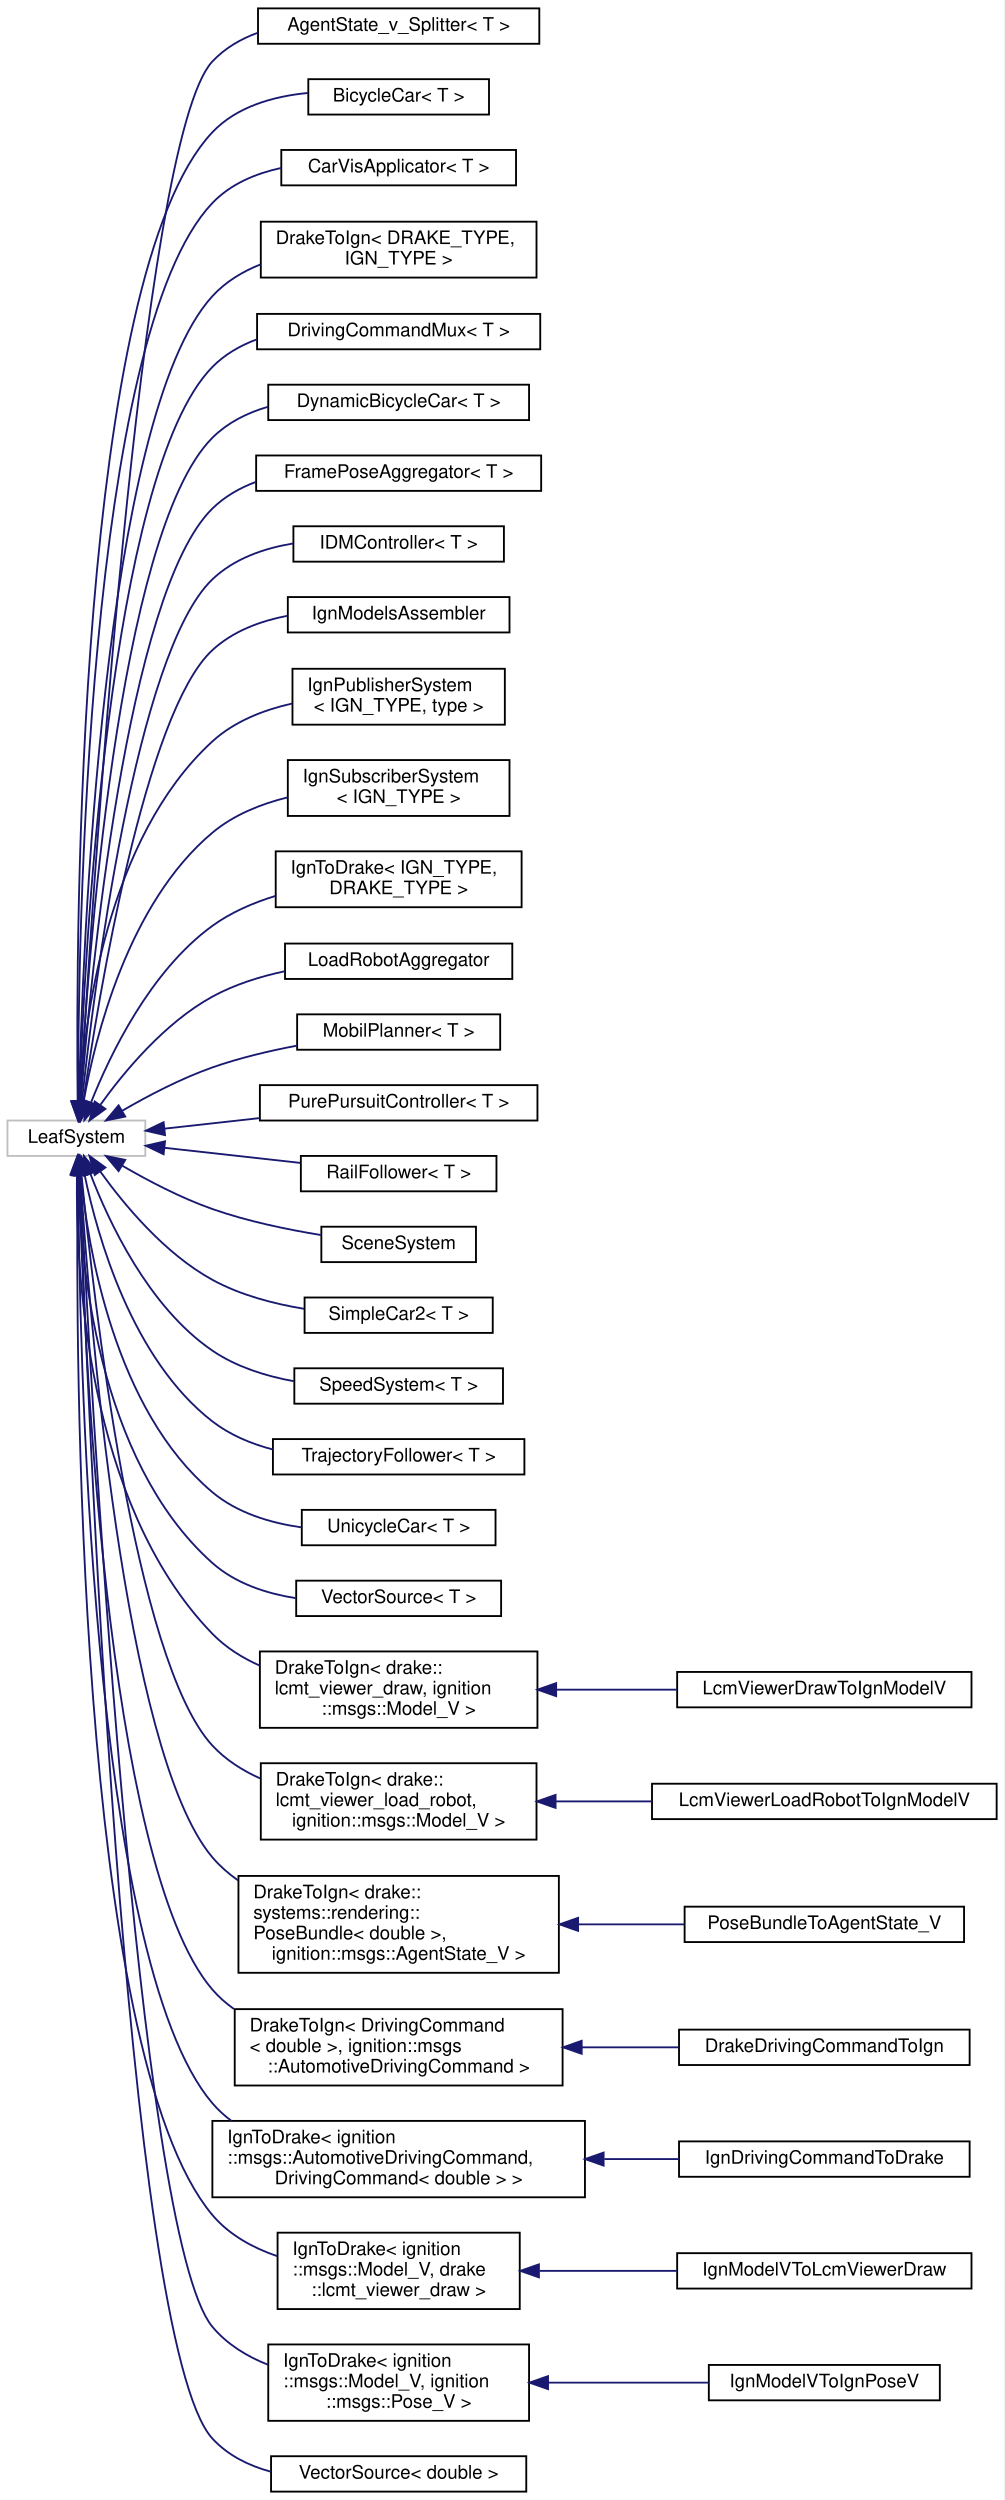
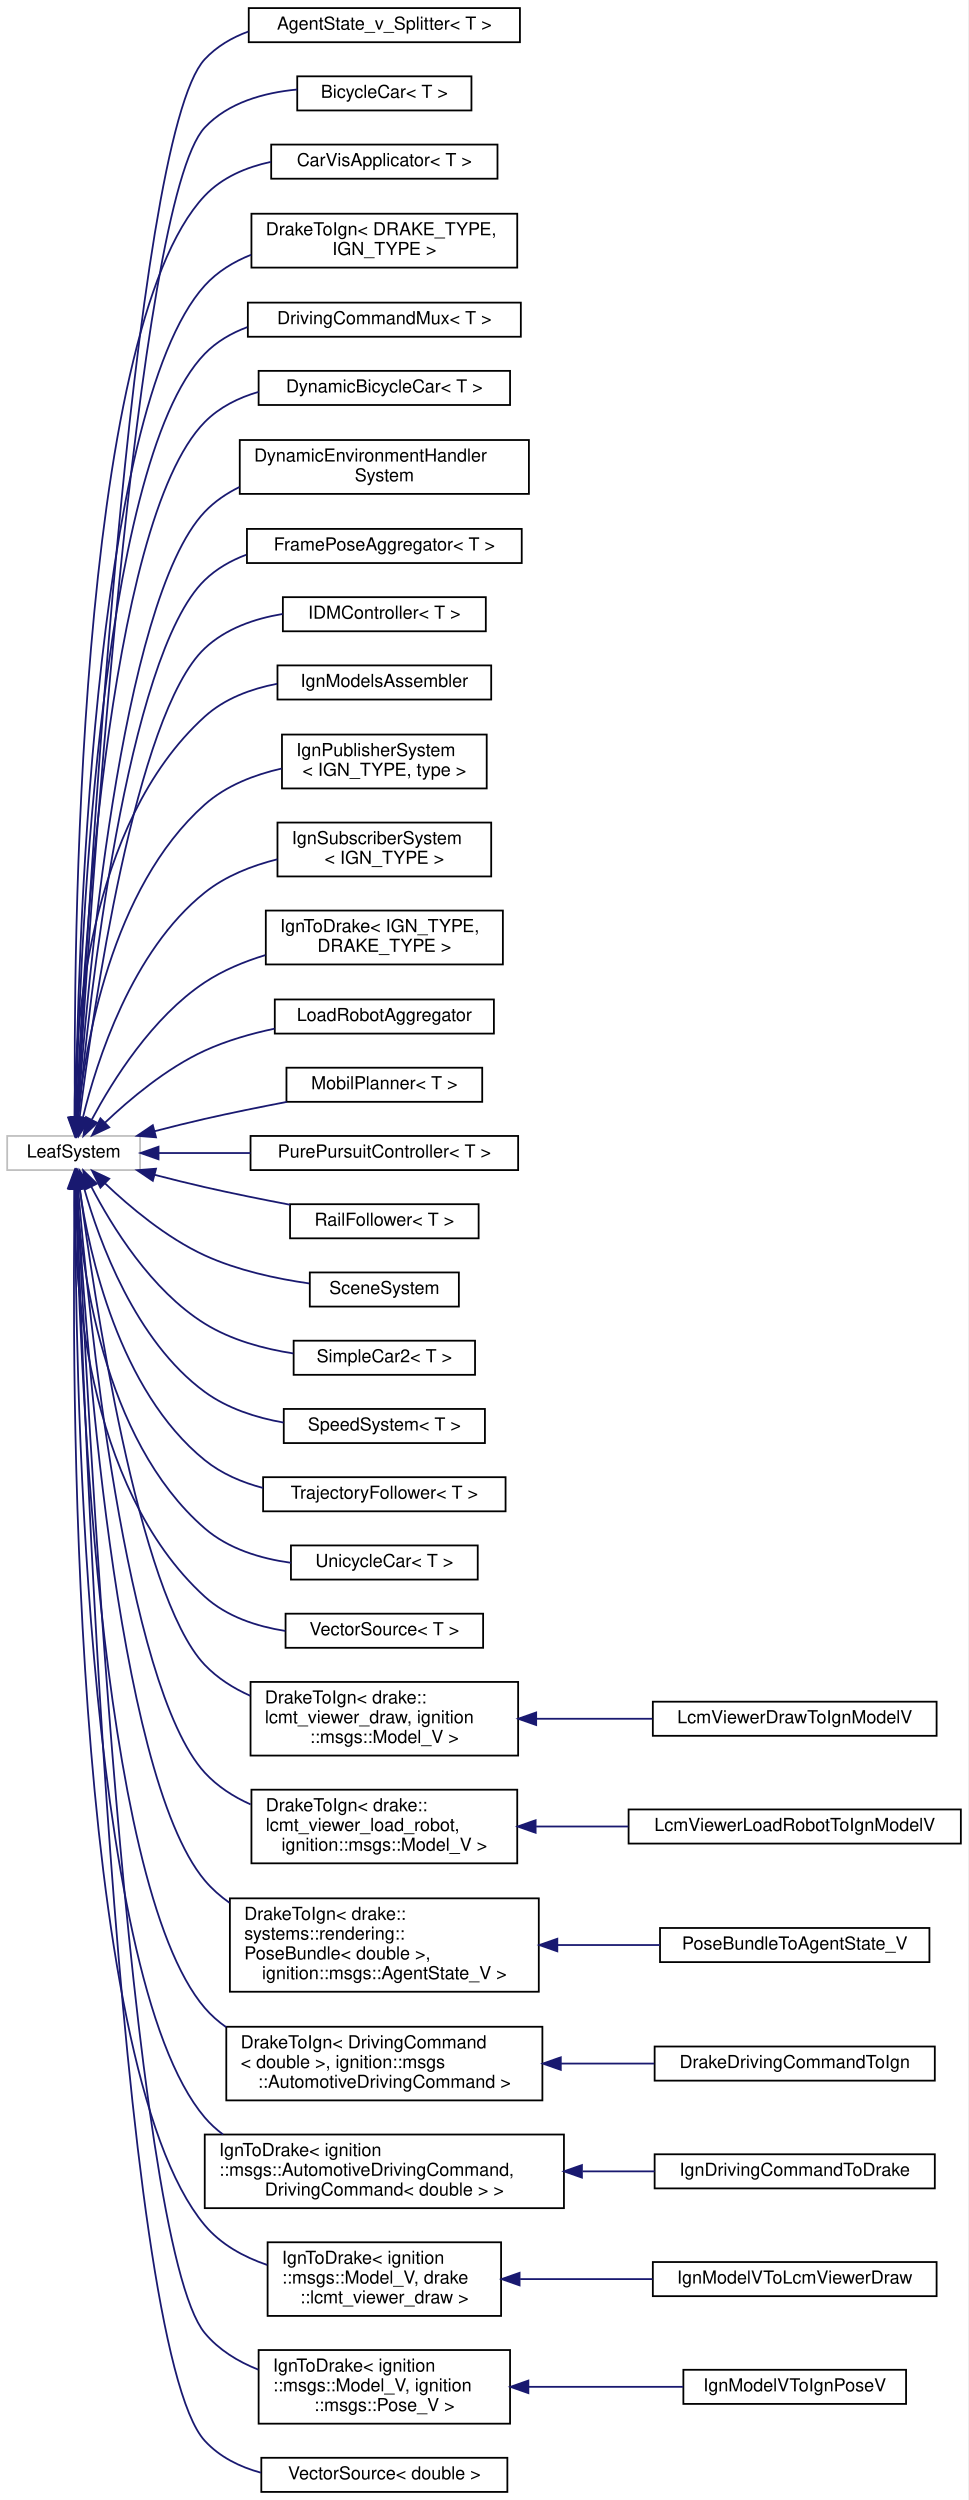
- <svg xmlns="http://www.w3.org/2000/svg" xmlns:xlink="http://www.w3.org/1999/xlink" width="539pt" height="1342pt" viewBox="0.00 0.00 539.00 1342.00">
-   <g id="graph0" class="graph" transform="scale(1 1) rotate(0) translate(4 1338)">
-     <polygon fill="white" stroke="transparent" points="-4,4 -4,-1338 535,-1338 535,4 -4,4" />
+ <svg xmlns="http://www.w3.org/2000/svg" xmlns:xlink="http://www.w3.org/1999/xlink" width="539pt" height="1392pt" viewBox="0.00 0.00 539.00 1392.00">
+   <g id="graph0" class="graph" transform="scale(1 1) rotate(0) translate(4 1388)">
+     <polygon fill="white" stroke="transparent" points="-4,4 -4,-1388 535,-1388 535,4 -4,4" />
    <g id="node1" class="node">
      <g id="a_node1">
        <a xlink:title=" ">
-           <polygon fill="white" stroke="#bfbfbf" points="0,-717.5 0,-736.5 74,-736.5 74,-717.5 0,-717.5" />
-           <text text-anchor="middle" x="37" y="-724.5" font-family="Helvetica,sans-Serif" font-size="10.00">LeafSystem</text>
+           <polygon fill="white" stroke="#bfbfbf" points="0,-736.5 0,-755.5 74,-755.5 74,-736.5 0,-736.5" />
+           <text text-anchor="middle" x="37" y="-743.5" font-family="Helvetica,sans-Serif" font-size="10.00">LeafSystem</text>
        </a>
      </g>
    </g>
    <g id="node2" class="node">
      <g id="a_node2">
        <a xlink:href="classdelphyne_1_1_agent_state__v___splitter.html" target="_top" xlink:title="A system that takes a AgentState_V and splits it into separate AgentState messages.">
-           <polygon fill="white" stroke="black" points="134.5,-1314.5 134.5,-1333.5 285.5,-1333.5 285.5,-1314.5 134.5,-1314.5" />
-           <text text-anchor="middle" x="210" y="-1321.5" font-family="Helvetica,sans-Serif" font-size="10.00">AgentState_v_Splitter&lt; T &gt;</text>
+           <polygon fill="white" stroke="black" points="134.5,-1364.5 134.5,-1383.5 285.5,-1383.5 285.5,-1364.5 134.5,-1364.5" />
+           <text text-anchor="middle" x="210" y="-1371.5" font-family="Helvetica,sans-Serif" font-size="10.00">AgentState_v_Splitter&lt; T &gt;</text>
        </a>
      </g>
    </g>
    <g id="edge1" class="edge">
-       <path fill="none" stroke="midnightblue" d="M39.1,-746.85C44.66,-843.64 70.9,-1263.24 110,-1305 116.7,-1312.15 125.2,-1317.09 134.41,-1320.43" />
-       <polygon fill="midnightblue" stroke="midnightblue" points="42.59,-746.48 38.53,-736.69 35.6,-746.87 42.59,-746.48" />
+       <path fill="none" stroke="midnightblue" d="M38.98,-765.96C44.06,-866.09 68.84,-1310.77 110,-1355 116.68,-1362.17 125.17,-1367.12 134.36,-1370.47" />
+       <polygon fill="midnightblue" stroke="midnightblue" points="42.46,-765.54 38.47,-755.73 35.47,-765.89 42.46,-765.54" />
    </g>
    <g id="node3" class="node">
      <g id="a_node3">
        <a xlink:href="classdelphyne_1_1_bicycle_car.html" target="_top" xlink:title="BicycleCar implements a nonlinear rigid body bicycle model from Althoff &amp; Dolan (2014) [1].">
-           <polygon fill="white" stroke="black" points="161.5,-1276.5 161.5,-1295.5 258.5,-1295.5 258.5,-1276.5 161.5,-1276.5" />
-           <text text-anchor="middle" x="210" y="-1283.5" font-family="Helvetica,sans-Serif" font-size="10.00">BicycleCar&lt; T &gt;</text>
+           <polygon fill="white" stroke="black" points="161.5,-1326.5 161.5,-1345.5 258.5,-1345.5 258.5,-1326.5 161.5,-1326.5" />
+           <text text-anchor="middle" x="210" y="-1333.5" font-family="Helvetica,sans-Serif" font-size="10.00">BicycleCar&lt; T &gt;</text>
        </a>
      </g>
    </g>
    <g id="edge2" class="edge">
-       <path fill="none" stroke="midnightblue" d="M37.68,-746.95C36.69,-835.28 37.36,-1190.1 110,-1267 123.04,-1280.8 142.81,-1286.32 161.26,-1288.09" />
-       <polygon fill="midnightblue" stroke="midnightblue" points="41.18,-746.97 37.81,-736.92 34.18,-746.87 41.18,-746.97" />
+       <path fill="none" stroke="midnightblue" d="M39.12,-765.61C44.76,-861.23 71.33,-1275.77 110,-1317 123.05,-1330.91 142.93,-1336.42 161.47,-1338.16" />
+       <polygon fill="midnightblue" stroke="midnightblue" points="42.61,-765.35 38.54,-755.57 35.62,-765.76 42.61,-765.35" />
    </g>
    <g id="node4" class="node">
      <g id="a_node4">
        <a xlink:href="classdelphyne_1_1_car_vis_applicator.html" target="_top" xlink:title="CarVisApplicator takes as input a PoseVector containing vehicle poses.">
-           <polygon fill="white" stroke="black" points="147,-1238.5 147,-1257.5 273,-1257.5 273,-1238.5 147,-1238.5" />
-           <text text-anchor="middle" x="210" y="-1245.5" font-family="Helvetica,sans-Serif" font-size="10.00">CarVisApplicator&lt; T &gt;</text>
+           <polygon fill="white" stroke="black" points="147,-1288.5 147,-1307.5 273,-1307.5 273,-1288.5 147,-1288.5" />
+           <text text-anchor="middle" x="210" y="-1295.5" font-family="Helvetica,sans-Serif" font-size="10.00">CarVisApplicator&lt; T &gt;</text>
        </a>
      </g>
    </g>
    <g id="edge3" class="edge">
-       <path fill="none" stroke="midnightblue" d="M37.9,-746.86C37.92,-831.14 42.38,-1158.11 110,-1229 119.72,-1239.19 133.12,-1244.86 146.92,-1247.83" />
-       <polygon fill="midnightblue" stroke="midnightblue" points="41.4,-746.64 37.92,-736.63 34.4,-746.62 41.4,-746.64" />
+       <path fill="none" stroke="midnightblue" d="M37.72,-765.96C36.91,-853.6 38.3,-1203.21 110,-1279 119.68,-1289.23 133.06,-1294.91 146.86,-1297.88" />
+       <polygon fill="midnightblue" stroke="midnightblue" points="41.22,-765.83 37.83,-755.79 34.22,-765.75 41.22,-765.83" />
    </g>
    <g id="node5" class="node">
      <g id="a_node5">
        <a xlink:href="classdelphyne_1_1_drake_to_ign.html" target="_top" xlink:title="A system that translates Drake messages on its single input port (which will be discrete or abstract ...">
-           <polygon fill="white" stroke="black" points="136,-1189 136,-1219 284,-1219 284,-1189 136,-1189" />
-           <text text-anchor="start" x="144" y="-1207" font-family="Helvetica,sans-Serif" font-size="10.00">DrakeToIgn&lt; DRAKE_TYPE,</text>
-           <text text-anchor="middle" x="210" y="-1196" font-family="Helvetica,sans-Serif" font-size="10.00"> IGN_TYPE &gt;</text>
+           <polygon fill="white" stroke="black" points="136,-1239 136,-1269 284,-1269 284,-1239 136,-1239" />
+           <text text-anchor="start" x="144" y="-1257" font-family="Helvetica,sans-Serif" font-size="10.00">DrakeToIgn&lt; DRAKE_TYPE,</text>
+           <text text-anchor="middle" x="210" y="-1246" font-family="Helvetica,sans-Serif" font-size="10.00"> IGN_TYPE &gt;</text>
        </a>
      </g>
    </g>
    <g id="edge4" class="edge">
-       <path fill="none" stroke="midnightblue" d="M38.36,-746.78C40.17,-825.35 50.84,-1114.3 110,-1179 117.06,-1186.72 126.12,-1192.21 135.89,-1196.08" />
-       <polygon fill="midnightblue" stroke="midnightblue" points="41.85,-746.69 38.15,-736.76 34.86,-746.83 41.85,-746.69" />
+       <path fill="none" stroke="midnightblue" d="M38.14,-766.05C39.11,-848.36 46.96,-1159.36 110,-1229 117.02,-1236.75 126.06,-1242.26 135.82,-1246.15" />
+       <polygon fill="midnightblue" stroke="midnightblue" points="41.63,-765.58 38.04,-755.62 34.63,-765.65 41.63,-765.58" />
    </g>
    <g id="node6" class="node">
      <g id="a_node6">
        <a xlink:href="classdelphyne_1_1_driving_command_mux.html" target="_top" xlink:title="A special-purpose multiplexer that packs two scalar inputs, steering angle (in units rad) and acceler...">
-           <polygon fill="white" stroke="black" points="134,-1150.5 134,-1169.5 286,-1169.5 286,-1150.5 134,-1150.5" />
-           <text text-anchor="middle" x="210" y="-1157.5" font-family="Helvetica,sans-Serif" font-size="10.00">DrivingCommandMux&lt; T &gt;</text>
+           <polygon fill="white" stroke="black" points="134,-1200.5 134,-1219.5 286,-1219.5 286,-1200.5 134,-1200.5" />
+           <text text-anchor="middle" x="210" y="-1207.5" font-family="Helvetica,sans-Serif" font-size="10.00">DrivingCommandMux&lt; T &gt;</text>
        </a>
      </g>
    </g>
    <g id="edge5" class="edge">
-       <path fill="none" stroke="midnightblue" d="M38.58,-747.08C41.15,-822.05 54.06,-1084.08 110,-1141 116.62,-1147.74 124.86,-1152.48 133.73,-1155.77" />
-       <polygon fill="midnightblue" stroke="midnightblue" points="42.06,-746.6 38.25,-736.72 35.07,-746.83 42.06,-746.6" />
+       <path fill="none" stroke="midnightblue" d="M38.31,-766.05C39.94,-844.48 49.97,-1129.19 110,-1191 116.58,-1197.78 124.8,-1202.54 133.66,-1205.84" />
+       <polygon fill="midnightblue" stroke="midnightblue" points="41.8,-765.6 38.12,-755.66 34.8,-765.72 41.8,-765.6" />
    </g>
    <g id="node7" class="node">
      <g id="a_node7">
        <a xlink:href="classdelphyne_1_1_dynamic_bicycle_car.html" target="_top" xlink:title="DynamicBicycleCar implements a planar rigid body bicycle model of an automobile with a non-linear bru...">
-           <polygon fill="white" stroke="black" points="140,-1112.5 140,-1131.5 280,-1131.5 280,-1112.5 140,-1112.5" />
-           <text text-anchor="middle" x="210" y="-1119.5" font-family="Helvetica,sans-Serif" font-size="10.00">DynamicBicycleCar&lt; T &gt;</text>
+           <polygon fill="white" stroke="black" points="140,-1162.5 140,-1181.5 280,-1181.5 280,-1162.5 140,-1162.5" />
+           <text text-anchor="middle" x="210" y="-1169.5" font-family="Helvetica,sans-Serif" font-size="10.00">DynamicBicycleCar&lt; T &gt;</text>
        </a>
      </g>
    </g>
    <g id="edge6" class="edge">
-       <path fill="none" stroke="midnightblue" d="M38.93,-746.58C42.67,-816.44 58.93,-1051.9 110,-1103 118.17,-1111.17 128.7,-1116.39 139.84,-1119.64" />
-       <polygon fill="midnightblue" stroke="midnightblue" points="42.43,-746.33 38.42,-736.52 35.43,-746.68 42.43,-746.33" />
+       <path fill="none" stroke="midnightblue" d="M38.63,-765.75C41.39,-839.45 54.9,-1097.09 110,-1153 118.17,-1161.29 128.78,-1166.55 140,-1169.81" />
+       <polygon fill="midnightblue" stroke="midnightblue" points="42.12,-765.43 38.27,-755.56 35.12,-765.67 42.12,-765.43" />
    </g>
    <g id="node8" class="node">
      <g id="a_node8">
+         <a xlink:href="classdelphyne_1_1_dynamic_environment_handler_system.html" target="_top" xlink:title=" ">
+           <polygon fill="white" stroke="black" points="129.5,-1113 129.5,-1143 290.5,-1143 290.5,-1113 129.5,-1113" />
+           <text text-anchor="start" x="137.5" y="-1131" font-family="Helvetica,sans-Serif" font-size="10.00">DynamicEnvironmentHandler</text>
+           <text text-anchor="middle" x="210" y="-1120" font-family="Helvetica,sans-Serif" font-size="10.00">System</text>
+         </a>
+       </g>
+     </g>
+     <g id="edge7" class="edge">
+       <path fill="none" stroke="midnightblue" d="M39.27,-765.8C44.02,-833.39 62.9,-1053.56 110,-1103 115.5,-1108.78 122.13,-1113.29 129.32,-1116.82" />
+       <polygon fill="midnightblue" stroke="midnightblue" points="42.76,-765.4 38.59,-755.66 35.77,-765.88 42.76,-765.4" />
+     </g>
+     <g id="node9" class="node">
+       <g id="a_node9">
        <a xlink:href="classdelphyne_1_1_frame_pose_aggregator.html" target="_top" xlink:title="A system that aggregates drake::systems::rendering::PoseVector inputs into a single drake::geometry::...">
          <polygon fill="white" stroke="black" points="133.5,-1074.5 133.5,-1093.5 286.5,-1093.5 286.5,-1074.5 133.5,-1074.5" />
          <text text-anchor="middle" x="210" y="-1081.5" font-family="Helvetica,sans-Serif" font-size="10.00">FramePoseAggregator&lt; T &gt;</text>
        </a>
      </g>
    </g>
-     <g id="edge7" class="edge">
-       <path fill="none" stroke="midnightblue" d="M39.4,-746.68C44.44,-811.97 63.92,-1019.84 110,-1065 116.62,-1071.49 124.75,-1076.11 133.47,-1079.35" />
-       <polygon fill="midnightblue" stroke="midnightblue" points="42.88,-746.24 38.64,-736.53 35.89,-746.76 42.88,-746.24" />
-     </g>
-     <g id="node9" class="node">
-       <g id="a_node9">
+     <g id="edge8" class="edge">
+       <path fill="none" stroke="midnightblue" d="M39.68,-765.79C45.42,-828.77 66.42,-1022.8 110,-1065 116.54,-1071.33 124.51,-1075.87 133.05,-1079.09" />
+       <polygon fill="midnightblue" stroke="midnightblue" points="43.15,-765.28 38.78,-755.63 36.17,-765.9 43.15,-765.28" />
+     </g>
+     <g id="node10" class="node">
+       <g id="a_node10">
        <a xlink:href="classdelphyne_1_1_i_d_m_controller.html" target="_top" xlink:title="IDMController implements the IDM (Intelligent Driver Model) planner, computed based only on the neare...">
          <polygon fill="white" stroke="black" points="153.5,-1036.5 153.5,-1055.5 266.5,-1055.5 266.5,-1036.5 153.5,-1036.5" />
          <text text-anchor="middle" x="210" y="-1043.5" font-family="Helvetica,sans-Serif" font-size="10.00">IDMController&lt; T &gt;</text>
        </a>
      </g>
    </g>
-     <g id="edge8" class="edge">
-       <path fill="none" stroke="midnightblue" d="M39.98,-746.79C46.44,-807.25 68.88,-987.73 110,-1027 121.58,-1038.06 137.53,-1043.64 153.25,-1046.25" />
-       <polygon fill="midnightblue" stroke="midnightblue" points="43.45,-746.26 38.93,-736.67 36.48,-746.98 43.45,-746.26" />
-     </g>
-     <g id="node10" class="node">
-       <g id="a_node10">
+     <g id="edge9" class="edge">
+       <path fill="none" stroke="midnightblue" d="M40.31,-765.67C47.5,-823.41 71.31,-990.61 110,-1027 121.66,-1037.97 137.64,-1043.53 153.35,-1046.14" />
+       <polygon fill="midnightblue" stroke="midnightblue" points="43.77,-765.16 39.1,-755.66 36.83,-766 43.77,-765.16" />
+     </g>
+     <g id="node11" class="node">
+       <g id="a_node11">
        <a xlink:href="classdelphyne_1_1_ign_models_assembler.html" target="_top" xlink:title="A helper System to assemble ignition::msgs::Model messages (given as an ignition::msgs::Model_V messa...">
          <polygon fill="white" stroke="black" points="150.5,-998.5 150.5,-1017.5 269.5,-1017.5 269.5,-998.5 150.5,-998.5" />
          <text text-anchor="middle" x="210" y="-1005.5" font-family="Helvetica,sans-Serif" font-size="10.00">IgnModelsAssembler</text>
        </a>
      </g>
    </g>
-     <g id="edge9" class="edge">
-       <path fill="none" stroke="midnightblue" d="M40.71,-746.77C48.69,-801.9 73.78,-955.52 110,-989 120.99,-999.16 135.68,-1004.65 150.37,-1007.46" />
-       <polygon fill="midnightblue" stroke="midnightblue" points="44.14,-745.99 39.28,-736.58 37.21,-746.97 44.14,-745.99" />
-     </g>
-     <g id="node11" class="node">
-       <g id="a_node11">
+     <g id="edge10" class="edge">
+       <path fill="none" stroke="midnightblue" d="M37.47,-765.98C37.39,-812.65 44.17,-929.35 110,-989 121.02,-998.99 135.64,-1004.44 150.25,-1007.26" />
+       <polygon fill="midnightblue" stroke="midnightblue" points="40.97,-765.75 37.6,-755.71 33.97,-765.66 40.97,-765.75" />
+     </g>
+     <g id="node12" class="node">
+       <g id="a_node12">
        <a xlink:href="classdelphyne_1_1_ign_publisher_system.html" target="_top" xlink:title="A system to publish ignition messages at its single abstract input port through an ignition transport...">
          <polygon fill="white" stroke="black" points="153,-949 153,-979 267,-979 267,-949 153,-949" />
          <text text-anchor="start" x="161" y="-967" font-family="Helvetica,sans-Serif" font-size="10.00">IgnPublisherSystem</text>
          <text text-anchor="middle" x="210" y="-956" font-family="Helvetica,sans-Serif" font-size="10.00">&lt; IGN_TYPE, type &gt;</text>
        </a>
      </g>
    </g>
-     <g id="edge10" class="edge">
-       <path fill="none" stroke="midnightblue" d="M38.64,-746.9C41.12,-789.07 53.03,-887.85 110,-940 121.74,-950.75 137.46,-956.91 152.91,-960.37" />
-       <polygon fill="midnightblue" stroke="midnightblue" points="42.13,-746.63 38.17,-736.81 35.14,-746.96 42.13,-746.63" />
-     </g>
-     <g id="node12" class="node">
-       <g id="a_node12">
+     <g id="edge11" class="edge">
+       <path fill="none" stroke="midnightblue" d="M39.41,-766.01C43.31,-805.46 57.7,-893.51 110,-940 121.83,-950.52 137.49,-956.61 152.85,-960.09" />
+       <polygon fill="midnightblue" stroke="midnightblue" points="42.88,-765.49 38.54,-755.83 35.91,-766.09 42.88,-765.49" />
+     </g>
+     <g id="node13" class="node">
+       <g id="a_node13">
        <a xlink:href="classdelphyne_1_1_ign_subscriber_system.html" target="_top" xlink:title="This class is the counterpart of Drake's LcmSubscriberSystem.">
          <polygon fill="white" stroke="black" points="150.5,-900 150.5,-930 269.5,-930 269.5,-900 150.5,-900" />
          <text text-anchor="start" x="158.5" y="-918" font-family="Helvetica,sans-Serif" font-size="10.00">IgnSubscriberSystem</text>
          <text text-anchor="middle" x="210" y="-907" font-family="Helvetica,sans-Serif" font-size="10.00">&lt; IGN_TYPE &gt;</text>
        </a>
      </g>
    </g>
-     <g id="edge11" class="edge">
-       <path fill="none" stroke="midnightblue" d="M40.9,-746.75C47.07,-781.42 64.82,-853.14 110,-891 121.39,-900.54 135.96,-906.41 150.4,-909.98" />
-       <polygon fill="midnightblue" stroke="midnightblue" points="44.3,-745.82 39.23,-736.51 37.39,-746.95 44.3,-745.82" />
-     </g>
-     <g id="node13" class="node">
-       <g id="a_node13">
+     <g id="edge12" class="edge">
+       <path fill="none" stroke="midnightblue" d="M42.14,-765.66C49.81,-797.11 69.31,-858.51 110,-891 121.54,-900.22 136.08,-905.97 150.44,-909.55" />
+       <polygon fill="midnightblue" stroke="midnightblue" points="45.46,-764.51 39.83,-755.53 38.64,-766.06 45.46,-764.51" />
+     </g>
+     <g id="node14" class="node">
+       <g id="a_node14">
        <a xlink:href="classdelphyne_1_1_ign_to_drake.html" target="_top" xlink:title="A system that translates ignition messages on its single abstract input port to a Drake message on it...">
          <polygon fill="white" stroke="black" points="144,-851 144,-881 276,-881 276,-851 144,-851" />
          <text text-anchor="start" x="152" y="-869" font-family="Helvetica,sans-Serif" font-size="10.00">IgnToDrake&lt; IGN_TYPE,</text>
          <text text-anchor="middle" x="210" y="-858" font-family="Helvetica,sans-Serif" font-size="10.00"> DRAKE_TYPE &gt;</text>
        </a>
      </g>
    </g>
-     <g id="edge12" class="edge">
-       <path fill="none" stroke="midnightblue" d="M44.81,-746.07C54.96,-771.66 76.52,-816.72 110,-841 119.97,-848.23 131.83,-853.38 143.81,-857.04" />
-       <polygon fill="midnightblue" stroke="midnightblue" points="48.08,-744.81 41.27,-736.7 41.53,-747.29 48.08,-744.81" />
-     </g>
-     <g id="node14" class="node">
-       <g id="a_node14">
+     <g id="edge13" class="edge">
+       <path fill="none" stroke="midnightblue" d="M47.15,-764.69C58.75,-786.39 80.8,-821.67 110,-841 120.13,-847.7 131.92,-852.61 143.77,-856.2" />
+       <polygon fill="midnightblue" stroke="midnightblue" points="50.12,-762.82 42.44,-755.52 43.89,-766.01 50.12,-762.82" />
+     </g>
+     <g id="node15" class="node">
+       <g id="a_node15">
        <a xlink:href="classdelphyne_1_1_load_robot_aggregator.html" target="_top" xlink:title="A system that aggregates LCM viewer load robot messages, creating a new viewer load robot message,...">
          <polygon fill="white" stroke="black" points="149,-812.5 149,-831.5 271,-831.5 271,-812.5 149,-812.5" />
          <text text-anchor="middle" x="210" y="-819.5" font-family="Helvetica,sans-Serif" font-size="10.00">LoadRobotAggregator</text>
        </a>
      </g>
    </g>
-     <g id="edge13" class="edge">
-       <path fill="none" stroke="midnightblue" d="M49.8,-744.84C62.49,-762.53 84.34,-788.95 110,-803 121.82,-809.47 135.49,-813.77 148.82,-816.62" />
-       <polygon fill="midnightblue" stroke="midnightblue" points="52.59,-742.73 44.02,-736.5 46.84,-746.72 52.59,-742.73" />
-     </g>
-     <g id="node15" class="node">
-       <g id="a_node15">
+     <g id="edge14" class="edge">
+       <path fill="none" stroke="midnightblue" d="M54.42,-762.86C68.08,-775.86 88.68,-793.23 110,-803 122.09,-808.54 135.73,-812.47 148.93,-815.25" />
+       <polygon fill="midnightblue" stroke="midnightblue" points="56.81,-760.3 47.23,-755.8 51.91,-765.3 56.81,-760.3" />
+     </g>
+     <g id="node16" class="node">
+       <g id="a_node16">
        <a xlink:href="classdelphyne_1_1_mobil_planner.html" target="_top" xlink:title="MOBIL (Minimizing Overall Braking Induced by Lane Changes) [1] is a planner that minimizes braking re...">
          <polygon fill="white" stroke="black" points="155.5,-774.5 155.5,-793.5 264.5,-793.5 264.5,-774.5 155.5,-774.5" />
          <text text-anchor="middle" x="210" y="-781.5" font-family="Helvetica,sans-Serif" font-size="10.00">MobilPlanner&lt; T &gt;</text>
        </a>
      </g>
    </g>
-     <g id="edge14" class="edge">
-       <path fill="none" stroke="midnightblue" d="M61.6,-741.74C75.28,-749.69 93.1,-759.07 110,-765 124.37,-770.04 140.4,-773.85 155.31,-776.69" />
-       <polygon fill="midnightblue" stroke="midnightblue" points="63.23,-738.64 52.85,-736.52 59.65,-744.65 63.23,-738.64" />
-     </g>
-     <g id="node16" class="node">
-       <g id="a_node16">
+     <g id="edge15" class="edge">
+       <path fill="none" stroke="midnightblue" d="M82.06,-758.14C91.27,-760.53 100.93,-762.93 110,-765 124.76,-768.36 140.85,-771.62 155.68,-774.46" />
+       <polygon fill="midnightblue" stroke="midnightblue" points="82.87,-754.73 72.31,-755.57 81.08,-761.5 82.87,-754.73" />
+     </g>
+     <g id="node17" class="node">
+       <g id="a_node17">
        <a xlink:href="classdelphyne_1_1_pure_pursuit_controller.html" target="_top" xlink:title="PurePursuitController implements a pure pursuit controller.">
          <polygon fill="white" stroke="black" points="135.5,-736.5 135.5,-755.5 284.5,-755.5 284.5,-736.5 135.5,-736.5" />
          <text text-anchor="middle" x="210" y="-743.5" font-family="Helvetica,sans-Serif" font-size="10.00">PurePursuitController&lt; T &gt;</text>
        </a>
      </g>
    </g>
-     <g id="edge15" class="edge">
-       <path fill="none" stroke="midnightblue" d="M84.27,-732.14C100.05,-733.89 118.1,-735.9 135.47,-737.83" />
-       <polygon fill="midnightblue" stroke="midnightblue" points="84.59,-728.66 74.26,-731.03 83.82,-735.61 84.59,-728.66" />
-     </g>
-     <g id="node17" class="node">
-       <g id="a_node17">
+     <g id="edge16" class="edge">
+       <path fill="none" stroke="midnightblue" d="M84.27,-746C100.05,-746 118.1,-746 135.47,-746" />
+       <polygon fill="midnightblue" stroke="midnightblue" points="84.26,-742.5 74.26,-746 84.26,-749.5 84.26,-742.5" />
+     </g>
+     <g id="node18" class="node">
+       <g id="a_node18">
        <a xlink:href="classdelphyne_1_1_rail_follower.html" target="_top" xlink:title="RailFollower models an entity that follows a maliput::api::Lane as if it were on rails and neglecting...">
          <polygon fill="white" stroke="black" points="157.5,-698.5 157.5,-717.5 262.5,-717.5 262.5,-698.5 157.5,-698.5" />
          <text text-anchor="middle" x="210" y="-705.5" font-family="Helvetica,sans-Serif" font-size="10.00">RailFollower&lt; T &gt;</text>
        </a>
      </g>
    </g>
-     <g id="edge16" class="edge">
-       <path fill="none" stroke="midnightblue" d="M84.26,-721.86C106.8,-719.36 133.99,-716.33 157.22,-713.75" />
-       <polygon fill="midnightblue" stroke="midnightblue" points="83.82,-718.39 74.26,-722.97 84.59,-725.34 83.82,-718.39" />
-     </g>
-     <g id="node18" class="node">
-       <g id="a_node18">
+     <g id="edge17" class="edge">
+       <path fill="none" stroke="midnightblue" d="M82.06,-733.86C91.27,-731.47 100.93,-729.07 110,-727 125.36,-723.5 142.15,-720.12 157.48,-717.2" />
+       <polygon fill="midnightblue" stroke="midnightblue" points="81.08,-730.5 72.31,-736.43 82.87,-737.27 81.08,-730.5" />
+     </g>
+     <g id="node19" class="node">
+       <g id="a_node19">
        <a xlink:href="classdelphyne_1_1_scene_system.html" target="_top" xlink:title="A system that creates an ignition Scene message from two Model_V messages: one describing the geometr...">
          <polygon fill="white" stroke="black" points="168.5,-660.5 168.5,-679.5 251.5,-679.5 251.5,-660.5 168.5,-660.5" />
          <text text-anchor="middle" x="210" y="-667.5" font-family="Helvetica,sans-Serif" font-size="10.00">SceneSystem</text>
        </a>
      </g>
    </g>
-     <g id="edge17" class="edge">
-       <path fill="none" stroke="midnightblue" d="M61.6,-712.26C75.28,-704.31 93.1,-694.93 110,-689 128.66,-682.45 150.14,-677.98 168.31,-675.03" />
-       <polygon fill="midnightblue" stroke="midnightblue" points="59.65,-709.35 52.85,-717.48 63.23,-715.36 59.65,-709.35" />
-     </g>
-     <g id="node19" class="node">
-       <g id="a_node19">
+     <g id="edge18" class="edge">
+       <path fill="none" stroke="midnightblue" d="M54.42,-729.14C68.08,-716.14 88.68,-698.77 110,-689 128.14,-680.69 149.75,-676.01 168.15,-673.38" />
+       <polygon fill="midnightblue" stroke="midnightblue" points="51.91,-726.7 47.23,-736.2 56.81,-731.7 51.91,-726.7" />
+     </g>
+     <g id="node20" class="node">
+       <g id="a_node20">
        <a xlink:href="classdelphyne_1_1_simple_car2.html" target="_top" xlink:title="SimpleCar models an idealized response to driving commands, neglecting all physics.">
          <polygon fill="white" stroke="black" points="159.5,-622.5 159.5,-641.5 260.5,-641.5 260.5,-622.5 159.5,-622.5" />
          <text text-anchor="middle" x="210" y="-629.5" font-family="Helvetica,sans-Serif" font-size="10.00">SimpleCar2&lt; T &gt;</text>
        </a>
      </g>
    </g>
-     <g id="edge18" class="edge">
-       <path fill="none" stroke="midnightblue" d="M49.8,-709.16C62.49,-691.47 84.34,-665.05 110,-651 124.97,-642.8 142.89,-638.1 159.35,-635.41" />
-       <polygon fill="midnightblue" stroke="midnightblue" points="46.84,-707.28 44.02,-717.5 52.59,-711.27 46.84,-707.28" />
-     </g>
-     <g id="node20" class="node">
-       <g id="a_node20">
+     <g id="edge19" class="edge">
+       <path fill="none" stroke="midnightblue" d="M46.81,-727.31C58.18,-705.35 80.12,-669.56 110,-651 124.64,-641.9 142.67,-636.99 159.32,-634.4" />
+       <polygon fill="midnightblue" stroke="midnightblue" points="43.65,-725.81 42.33,-736.32 49.92,-728.92 43.65,-725.81" />
+     </g>
+     <g id="node21" class="node">
+       <g id="a_node21">
        <a xlink:href="classdelphyne_1_1_speed_system.html" target="_top" xlink:title="The SpeedSystem implements a very simple speed controller, taking as an input the current frame veloc...">
          <polygon fill="white" stroke="black" points="154,-584.5 154,-603.5 266,-603.5 266,-584.5 154,-584.5" />
          <text text-anchor="middle" x="210" y="-591.5" font-family="Helvetica,sans-Serif" font-size="10.00">SpeedSystem&lt; T &gt;</text>
        </a>
      </g>
    </g>
-     <g id="edge19" class="edge">
-       <path fill="none" stroke="midnightblue" d="M44.47,-708.04C54.32,-682.18 75.67,-636.42 110,-613 122.8,-604.27 138.58,-599.31 153.75,-596.55" />
-       <polygon fill="midnightblue" stroke="midnightblue" points="41.16,-706.88 41.04,-717.48 47.74,-709.27 41.16,-706.88" />
-     </g>
-     <g id="node21" class="node">
-       <g id="a_node21">
+     <g id="edge20" class="edge">
+       <path fill="none" stroke="midnightblue" d="M42.81,-726.49C51.17,-696.95 71.31,-641.34 110,-613 122.64,-603.75 138.54,-598.64 153.88,-595.91" />
+       <polygon fill="midnightblue" stroke="midnightblue" points="39.36,-725.85 40.17,-736.42 46.13,-727.65 39.36,-725.85" />
+     </g>
+     <g id="node22" class="node">
+       <g id="a_node22">
        <a xlink:href="classdelphyne_1_1_trajectory_follower.html" target="_top" xlink:title="TrajectoryFollower simply moves along a pre-established trajectory.">
          <polygon fill="white" stroke="black" points="142.5,-546.5 142.5,-565.5 277.5,-565.5 277.5,-546.5 142.5,-546.5" />
          <text text-anchor="middle" x="210" y="-553.5" font-family="Helvetica,sans-Serif" font-size="10.00">TrajectoryFollower&lt; T &gt;</text>
        </a>
      </g>
    </g>
-     <g id="edge20" class="edge">
-       <path fill="none" stroke="midnightblue" d="M41.47,-707.09C48.32,-674.1 66.84,-608.43 110,-575 119.41,-567.71 130.8,-562.96 142.47,-559.9" />
-       <polygon fill="midnightblue" stroke="midnightblue" points="37.96,-706.81 39.51,-717.29 44.83,-708.13 37.96,-706.81" />
-     </g>
-     <g id="node22" class="node">
-       <g id="a_node22">
+     <g id="edge21" class="edge">
+       <path fill="none" stroke="midnightblue" d="M40.3,-726.19C45.59,-690.09 62.12,-613.79 110,-575 119.31,-567.45 130.73,-562.58 142.46,-559.5" />
+       <polygon fill="midnightblue" stroke="midnightblue" points="36.79,-726.02 38.95,-736.39 43.73,-726.94 36.79,-726.02" />
+     </g>
+     <g id="node23" class="node">
+       <g id="a_node23">
        <a xlink:href="classdelphyne_1_1_unicycle_car.html" target="_top" xlink:title="UnicylceCar is a parameter-free model of a car governed by the second-order equations.">
          <polygon fill="white" stroke="black" points="158,-508.5 158,-527.5 262,-527.5 262,-508.5 158,-508.5" />
          <text text-anchor="middle" x="210" y="-515.5" font-family="Helvetica,sans-Serif" font-size="10.00">UnicycleCar&lt; T &gt;</text>
        </a>
      </g>
    </g>
-     <g id="edge21" class="edge">
-       <path fill="none" stroke="midnightblue" d="M39.36,-707.18C43.17,-668.13 57.41,-581.21 110,-537 123.26,-525.85 141.07,-520.48 157.93,-518.09" />
-       <polygon fill="midnightblue" stroke="midnightblue" points="35.86,-707 38.51,-717.26 42.84,-707.59 35.86,-707" />
-     </g>
-     <g id="node23" class="node">
-       <g id="a_node23">
+     <g id="edge22" class="edge">
+       <path fill="none" stroke="midnightblue" d="M38.58,-726.25C40.93,-684.44 52.63,-586.74 110,-537 123.16,-525.59 141.04,-520.18 157.99,-517.83" />
+       <polygon fill="midnightblue" stroke="midnightblue" points="35.08,-726.12 38.14,-736.26 42.07,-726.43 35.08,-726.12" />
+     </g>
+     <g id="node24" class="node">
+       <g id="a_node24">
        <a xlink:href="classdelphyne_1_1_vector_source.html" target="_top" xlink:title="The VectorSource is a drake system to continually set an output port to a fixed value until the user ...">
          <polygon fill="white" stroke="black" points="155,-470.5 155,-489.5 265,-489.5 265,-470.5 155,-470.5" />
          <text text-anchor="middle" x="210" y="-477.5" font-family="Helvetica,sans-Serif" font-size="10.00">VectorSource&lt; T &gt;</text>
        </a>
      </g>
    </g>
-     <g id="edge22" class="edge">
-       <path fill="none" stroke="midnightblue" d="M37.92,-707.33C38.87,-662.9 47.82,-554.34 110,-499 122.22,-488.12 138.72,-482.65 154.75,-480.1" />
-       <polygon fill="midnightblue" stroke="midnightblue" points="34.42,-707.36 37.82,-717.4 41.42,-707.43 34.42,-707.36" />
-     </g>
-     <g id="node24" class="node">
-       <g id="a_node24">
+     <g id="edge23" class="edge">
+       <path fill="none" stroke="midnightblue" d="M37.36,-726.32C36.97,-679.33 43.01,-559.97 110,-499 122.17,-487.93 138.75,-482.42 154.86,-479.89" />
+       <polygon fill="midnightblue" stroke="midnightblue" points="33.86,-726.46 37.55,-736.39 40.86,-726.33 33.86,-726.46" />
+     </g>
+     <g id="node25" class="node">
+       <g id="a_node25">
        <a xlink:href="classdelphyne_1_1_drake_to_ign.html" target="_top" xlink:title=" ">
          <polygon fill="white" stroke="black" points="135.5,-410.5 135.5,-451.5 284.5,-451.5 284.5,-410.5 135.5,-410.5" />
          <text text-anchor="start" x="143.5" y="-439.5" font-family="Helvetica,sans-Serif" font-size="10.00">DrakeToIgn&lt; drake::</text>
          <text text-anchor="start" x="143.5" y="-428.5" font-family="Helvetica,sans-Serif" font-size="10.00">lcmt_viewer_draw, ignition</text>
          <text text-anchor="middle" x="210" y="-417.5" font-family="Helvetica,sans-Serif" font-size="10.00">::msgs::Model_V &gt;</text>
        </a>
      </g>
    </g>
-     <g id="edge23" class="edge">
-       <path fill="none" stroke="midnightblue" d="M37.29,-707.3C36.66,-658.53 41.98,-531.08 110,-461 117.13,-453.65 125.99,-448.09 135.46,-443.88" />
-       <polygon fill="midnightblue" stroke="midnightblue" points="33.8,-707.53 37.53,-717.44 40.8,-707.36 33.8,-707.53" />
-     </g>
-     <g id="node26" class="node">
-       <g id="a_node26">
+     <g id="edge24" class="edge">
+       <path fill="none" stroke="midnightblue" d="M40.45,-726.24C48.03,-668.2 72.84,-499.94 110,-461 117.07,-453.59 125.9,-448 135.35,-443.78" />
+       <polygon fill="midnightblue" stroke="midnightblue" points="36.96,-725.94 39.17,-736.3 43.91,-726.83 36.96,-725.94" />
+     </g>
+     <g id="node27" class="node">
+       <g id="a_node27">
        <a xlink:href="classdelphyne_1_1_drake_to_ign.html" target="_top" xlink:title=" ">
          <polygon fill="white" stroke="black" points="136,-350.5 136,-391.5 284,-391.5 284,-350.5 136,-350.5" />
          <text text-anchor="start" x="144" y="-379.5" font-family="Helvetica,sans-Serif" font-size="10.00">DrakeToIgn&lt; drake::</text>
          <text text-anchor="start" x="144" y="-368.5" font-family="Helvetica,sans-Serif" font-size="10.00">lcmt_viewer_load_robot,</text>
          <text text-anchor="middle" x="210" y="-357.5" font-family="Helvetica,sans-Serif" font-size="10.00"> ignition::msgs::Model_V &gt;</text>
        </a>
      </g>
    </g>
-     <g id="edge25" class="edge">
-       <path fill="none" stroke="midnightblue" d="M39.8,-706.96C45.92,-643.18 67.92,-446.44 110,-401 117.08,-393.36 126.03,-387.64 135.64,-383.36" />
-       <polygon fill="midnightblue" stroke="midnightblue" points="36.29,-706.97 38.84,-717.26 43.25,-707.62 36.29,-706.97" />
-     </g>
-     <g id="node28" class="node">
-       <g id="a_node28">
+     <g id="edge26" class="edge">
+       <path fill="none" stroke="midnightblue" d="M39.53,-726.1C44.97,-660.05 65.57,-449.54 110,-401 117.03,-393.32 125.96,-387.57 135.56,-383.29" />
+       <polygon fill="midnightblue" stroke="midnightblue" points="36.01,-726.12 38.71,-736.37 42.99,-726.68 36.01,-726.12" />
+     </g>
+     <g id="node29" class="node">
+       <g id="a_node29">
        <a xlink:href="classdelphyne_1_1_drake_to_ign.html" target="_top" xlink:title=" ">
          <polygon fill="white" stroke="black" points="124,-279 124,-331 296,-331 296,-279 124,-279" />
          <text text-anchor="start" x="132" y="-319" font-family="Helvetica,sans-Serif" font-size="10.00">DrakeToIgn&lt; drake::</text>
          <text text-anchor="start" x="132" y="-308" font-family="Helvetica,sans-Serif" font-size="10.00">systems::rendering::</text>
          <text text-anchor="start" x="132" y="-297" font-family="Helvetica,sans-Serif" font-size="10.00">PoseBundle&lt; double &gt;,</text>
          <text text-anchor="middle" x="210" y="-286" font-family="Helvetica,sans-Serif" font-size="10.00"> ignition::msgs::AgentState_V &gt;</text>
        </a>
      </g>
    </g>
-     <g id="edge27" class="edge">
-       <path fill="none" stroke="midnightblue" d="M39.15,-707.17C43.63,-636.41 62.08,-397.52 110,-341 114.02,-336.26 118.72,-332.14 123.85,-328.56" />
-       <polygon fill="midnightblue" stroke="midnightblue" points="35.64,-707.17 38.53,-717.37 42.63,-707.6 35.64,-707.17" />
-     </g>
-     <g id="node30" class="node">
-       <g id="a_node30">
+     <g id="edge28" class="edge">
+       <path fill="none" stroke="midnightblue" d="M38.96,-726.14C42.87,-653.12 59.84,-400.68 110,-341 114,-336.24 118.69,-332.11 123.8,-328.52" />
+       <polygon fill="midnightblue" stroke="midnightblue" points="35.46,-726.1 38.44,-736.26 42.45,-726.45 35.46,-726.1" />
+     </g>
+     <g id="node31" class="node">
+       <g id="a_node31">
        <a xlink:href="classdelphyne_1_1_drake_to_ign.html" target="_top" xlink:title=" ">
          <polygon fill="white" stroke="black" points="122,-218.5 122,-259.5 298,-259.5 298,-218.5 122,-218.5" />
          <text text-anchor="start" x="130" y="-247.5" font-family="Helvetica,sans-Serif" font-size="10.00">DrakeToIgn&lt; DrivingCommand</text>
          <text text-anchor="start" x="130" y="-236.5" font-family="Helvetica,sans-Serif" font-size="10.00">&lt; double &gt;, ignition::msgs</text>
          <text text-anchor="middle" x="210" y="-225.5" font-family="Helvetica,sans-Serif" font-size="10.00">::AutomotiveDrivingCommand &gt;</text>
        </a>
      </g>
    </g>
-     <g id="edge29" class="edge">
-       <path fill="none" stroke="midnightblue" d="M38.43,-707.1C40.53,-628.03 52.12,-337.1 110,-270 113.41,-266.05 117.32,-262.59 121.57,-259.57" />
-       <polygon fill="midnightblue" stroke="midnightblue" points="34.93,-707.1 38.18,-717.18 41.93,-707.27 34.93,-707.1" />
-     </g>
-     <g id="node32" class="node">
-       <g id="a_node32">
+     <g id="edge30" class="edge">
+       <path fill="none" stroke="midnightblue" d="M38.3,-725.81C39.89,-644.26 49.86,-340.15 110,-270 113.52,-265.9 117.57,-262.33 121.98,-259.23" />
+       <polygon fill="midnightblue" stroke="midnightblue" points="34.79,-726.12 38.12,-736.17 41.79,-726.24 34.79,-726.12" />
+     </g>
+     <g id="node33" class="node">
+       <g id="a_node33">
        <a xlink:href="classdelphyne_1_1_ign_to_drake.html" target="_top" xlink:title=" ">
          <polygon fill="white" stroke="black" points="110,-158.5 110,-199.5 310,-199.5 310,-158.5 110,-158.5" />
          <text text-anchor="start" x="118" y="-187.5" font-family="Helvetica,sans-Serif" font-size="10.00">IgnToDrake&lt; ignition</text>
          <text text-anchor="start" x="118" y="-176.5" font-family="Helvetica,sans-Serif" font-size="10.00">::msgs::AutomotiveDrivingCommand,</text>
          <text text-anchor="middle" x="210" y="-165.5" font-family="Helvetica,sans-Serif" font-size="10.00"> DrivingCommand&lt; double &gt; &gt;</text>
        </a>
      </g>
    </g>
-     <g id="edge31" class="edge">
-       <path fill="none" stroke="midnightblue" d="M38,-706.96C38.42,-621.18 44.29,-285.87 110,-209 113.03,-205.45 116.47,-202.31 120.2,-199.54" />
-       <polygon fill="midnightblue" stroke="midnightblue" points="34.5,-707.14 37.97,-717.15 41.5,-707.16 34.5,-707.14" />
-     </g>
-     <g id="node34" class="node">
-       <g id="a_node34">
+     <g id="edge32" class="edge">
+       <path fill="none" stroke="midnightblue" d="M37.89,-726.07C37.83,-638.53 41.9,-289.05 110,-209 113.03,-205.44 116.46,-202.3 120.18,-199.52" />
+       <polygon fill="midnightblue" stroke="midnightblue" points="34.39,-726.23 37.92,-736.22 41.39,-726.21 34.39,-726.23" />
+     </g>
+     <g id="node35" class="node">
+       <g id="a_node35">
        <a xlink:href="classdelphyne_1_1_ign_to_drake.html" target="_top" xlink:title=" ">
          <polygon fill="white" stroke="black" points="145,-98.5 145,-139.5 275,-139.5 275,-98.5 145,-98.5" />
          <text text-anchor="start" x="153" y="-127.5" font-family="Helvetica,sans-Serif" font-size="10.00">IgnToDrake&lt; ignition</text>
          <text text-anchor="start" x="153" y="-116.5" font-family="Helvetica,sans-Serif" font-size="10.00">::msgs::Model_V, drake</text>
          <text text-anchor="middle" x="210" y="-105.5" font-family="Helvetica,sans-Serif" font-size="10.00">::lcmt_viewer_draw &gt;</text>
        </a>
      </g>
    </g>
-     <g id="edge33" class="edge">
-       <path fill="none" stroke="midnightblue" d="M37.69,-707.31C36.63,-616.16 36.73,-235.95 110,-149 118.97,-138.36 131.58,-131.41 144.81,-126.89" />
-       <polygon fill="midnightblue" stroke="midnightblue" points="34.19,-707.42 37.82,-717.37 41.19,-707.33 34.19,-707.42" />
-     </g>
-     <g id="node36" class="node">
-       <g id="a_node36">
+     <g id="edge34" class="edge">
+       <path fill="none" stroke="midnightblue" d="M37.59,-725.95C36.1,-632.34 34.46,-239 110,-149 118.95,-138.34 131.55,-131.38 144.78,-126.87" />
+       <polygon fill="midnightblue" stroke="midnightblue" points="34.09,-726.12 37.77,-736.06 41.09,-726 34.09,-726.12" />
+     </g>
+     <g id="node37" class="node">
+       <g id="a_node37">
        <a xlink:href="classdelphyne_1_1_ign_to_drake.html" target="_top" xlink:title=" ">
          <polygon fill="white" stroke="black" points="140,-38.5 140,-79.5 280,-79.5 280,-38.5 140,-38.5" />
          <text text-anchor="start" x="148" y="-67.5" font-family="Helvetica,sans-Serif" font-size="10.00">IgnToDrake&lt; ignition</text>
          <text text-anchor="start" x="148" y="-56.5" font-family="Helvetica,sans-Serif" font-size="10.00">::msgs::Model_V, ignition</text>
          <text text-anchor="middle" x="210" y="-45.5" font-family="Helvetica,sans-Serif" font-size="10.00">::msgs::Pose_V &gt;</text>
        </a>
      </g>
    </g>
-     <g id="edge35" class="edge">
-       <path fill="none" stroke="midnightblue" d="M38.95,-707.15C44.06,-604.62 69.39,-137.76 110,-89 117.82,-79.62 128.46,-73.1 139.89,-68.59" />
-       <polygon fill="midnightblue" stroke="midnightblue" points="35.45,-707.18 38.46,-717.34 42.44,-707.52 35.45,-707.18" />
-     </g>
-     <g id="node38" class="node">
-       <g id="a_node38">
+     <g id="edge36" class="edge">
+       <path fill="none" stroke="midnightblue" d="M38.9,-725.88C43.76,-620.96 68.23,-139.31 110,-89 117.8,-79.6 128.44,-73.08 139.87,-68.57" />
+       <polygon fill="midnightblue" stroke="midnightblue" points="35.39,-725.9 38.44,-736.05 42.39,-726.22 35.39,-725.9" />
+     </g>
+     <g id="node39" class="node">
+       <g id="a_node39">
        <a xlink:href="classdelphyne_1_1_vector_source.html" target="_top" xlink:title=" ">
          <polygon fill="white" stroke="black" points="141.5,-0.5 141.5,-19.5 278.5,-19.5 278.5,-0.5 141.5,-0.5" />
          <text text-anchor="middle" x="210" y="-7.5" font-family="Helvetica,sans-Serif" font-size="10.00">VectorSource&lt; double &gt;</text>
        </a>
      </g>
    </g>
-     <g id="edge37" class="edge">
-       <path fill="none" stroke="midnightblue" d="M38.65,-707.27C42.42,-599.05 62.84,-80.44 110,-29 118.28,-19.97 129.43,-14.46 141.27,-11.21" />
-       <polygon fill="midnightblue" stroke="midnightblue" points="35.15,-707.31 38.31,-717.43 42.15,-707.55 35.15,-707.31" />
-     </g>
-     <g id="node25" class="node">
-       <g id="a_node25">
+     <g id="edge38" class="edge">
+       <path fill="none" stroke="midnightblue" d="M38.59,-726.42C42.09,-616.79 61.54,-82 110,-29 118.27,-19.96 129.41,-14.44 141.25,-11.2" />
+       <polygon fill="midnightblue" stroke="midnightblue" points="35.09,-726.32 38.28,-736.42 42.09,-726.54 35.09,-726.32" />
+     </g>
+     <g id="node26" class="node">
+       <g id="a_node26">
        <a xlink:href="classdelphyne_1_1_lcm_viewer_draw_to_ign_model_v.html" target="_top" xlink:title="A system that translates LCM viewer draw messages to ignition Model_V.">
          <polygon fill="white" stroke="black" points="359.5,-421.5 359.5,-440.5 517.5,-440.5 517.5,-421.5 359.5,-421.5" />
          <text text-anchor="middle" x="438.5" y="-428.5" font-family="Helvetica,sans-Serif" font-size="10.00">LcmViewerDrawToIgnModelV</text>
        </a>
      </g>
    </g>
-     <g id="edge24" class="edge">
+     <g id="edge25" class="edge">
      <path fill="none" stroke="midnightblue" d="M294.77,-431C315.87,-431 338.44,-431 359.26,-431" />
      <polygon fill="midnightblue" stroke="midnightblue" points="294.54,-427.5 284.54,-431 294.54,-434.5 294.54,-427.5" />
    </g>
-     <g id="node27" class="node">
-       <g id="a_node27">
+     <g id="node28" class="node">
+       <g id="a_node28">
        <a xlink:href="classdelphyne_1_1_lcm_viewer_load_robot_to_ign_model_v.html" target="_top" xlink:title="A system that translates LCM viewer load robot messages to ignition Model_V.">
          <polygon fill="white" stroke="black" points="346,-361.5 346,-380.5 531,-380.5 531,-361.5 346,-361.5" />
          <text text-anchor="middle" x="438.5" y="-368.5" font-family="Helvetica,sans-Serif" font-size="10.00">LcmViewerLoadRobotToIgnModelV</text>
        </a>
      </g>
    </g>
-     <g id="edge26" class="edge">
+     <g id="edge27" class="edge">
      <path fill="none" stroke="midnightblue" d="M294.5,-371C311.23,-371 328.89,-371 345.87,-371" />
      <polygon fill="midnightblue" stroke="midnightblue" points="294.23,-367.5 284.23,-371 294.23,-374.5 294.23,-367.5" />
    </g>
-     <g id="node29" class="node">
-       <g id="a_node29">
+     <g id="node30" class="node">
+       <g id="a_node30">
        <a xlink:href="classdelphyne_1_1_pose_bundle_to_agent_state___v.html" target="_top" xlink:title="A system that takes a PoseBundle and generates an array of AgentState (AgentState_V).">
          <polygon fill="white" stroke="black" points="363.5,-295.5 363.5,-314.5 513.5,-314.5 513.5,-295.5 363.5,-295.5" />
          <text text-anchor="middle" x="438.5" y="-302.5" font-family="Helvetica,sans-Serif" font-size="10.00">PoseBundleToAgentState_V</text>
        </a>
      </g>
    </g>
-     <g id="edge28" class="edge">
+     <g id="edge29" class="edge">
      <path fill="none" stroke="midnightblue" d="M306.49,-305C325.51,-305 345.23,-305 363.4,-305" />
      <polygon fill="midnightblue" stroke="midnightblue" points="306.31,-301.5 296.31,-305 306.31,-308.5 306.31,-301.5" />
    </g>
-     <g id="node31" class="node">
-       <g id="a_node31">
+     <g id="node32" class="node">
+       <g id="a_node32">
        <a xlink:href="classdelphyne_1_1_drake_driving_command_to_ign.html" target="_top" xlink:title="A system that translates Drake driving command messages to ignition driving command messages.">
          <polygon fill="white" stroke="black" points="360.5,-229.5 360.5,-248.5 516.5,-248.5 516.5,-229.5 360.5,-229.5" />
          <text text-anchor="middle" x="438.5" y="-236.5" font-family="Helvetica,sans-Serif" font-size="10.00">DrakeDrivingCommandToIgn</text>
        </a>
      </g>
    </g>
-     <g id="edge30" class="edge">
+     <g id="edge31" class="edge">
      <path fill="none" stroke="midnightblue" d="M308.39,-239C325.74,-239 343.59,-239 360.28,-239" />
      <polygon fill="midnightblue" stroke="midnightblue" points="308.25,-235.5 298.25,-239 308.25,-242.5 308.25,-235.5" />
    </g>
-     <g id="node33" class="node">
-       <g id="a_node33">
+     <g id="node34" class="node">
+       <g id="a_node34">
        <a xlink:href="classdelphyne_1_1_ign_driving_command_to_drake.html" target="_top" xlink:title="A system that translates ignition driving command messages to Drake driving command messages.">
          <polygon fill="white" stroke="black" points="360.5,-169.5 360.5,-188.5 516.5,-188.5 516.5,-169.5 360.5,-169.5" />
          <text text-anchor="middle" x="438.5" y="-176.5" font-family="Helvetica,sans-Serif" font-size="10.00">IgnDrivingCommandToDrake</text>
        </a>
      </g>
    </g>
-     <g id="edge32" class="edge">
+     <g id="edge33" class="edge">
      <path fill="none" stroke="midnightblue" d="M320.36,-179C333.92,-179 347.55,-179 360.48,-179" />
      <polygon fill="midnightblue" stroke="midnightblue" points="320.02,-175.5 310.02,-179 320.02,-182.5 320.02,-175.5" />
    </g>
-     <g id="node35" class="node">
-       <g id="a_node35">
+     <g id="node36" class="node">
+       <g id="a_node36">
        <a xlink:href="classdelphyne_1_1_ign_model_v_to_lcm_viewer_draw.html" target="_top" xlink:title="A system that translates ignition Model_V messages to LCM viewer draw messages.">
          <polygon fill="white" stroke="black" points="359.5,-109.5 359.5,-128.5 517.5,-128.5 517.5,-109.5 359.5,-109.5" />
          <text text-anchor="middle" x="438.5" y="-116.5" font-family="Helvetica,sans-Serif" font-size="10.00">IgnModelVToLcmViewerDraw</text>
        </a>
      </g>
    </g>
-     <g id="edge34" class="edge">
+     <g id="edge35" class="edge">
      <path fill="none" stroke="midnightblue" d="M285.61,-119C309.26,-119 335.46,-119 359.35,-119" />
      <polygon fill="midnightblue" stroke="midnightblue" points="285.3,-115.5 275.3,-119 285.3,-122.5 285.3,-115.5" />
    </g>
-     <g id="node37" class="node">
-       <g id="a_node37">
+     <g id="node38" class="node">
+       <g id="a_node38">
        <a xlink:href="classdelphyne_1_1_ign_model_v_to_ign_pose_v.html" target="_top" xlink:title="A system that translates ignition Model_V messages to ignition Pose_V messages messages.">
          <polygon fill="white" stroke="black" points="376.5,-49.5 376.5,-68.5 500.5,-68.5 500.5,-49.5 376.5,-49.5" />
          <text text-anchor="middle" x="438.5" y="-56.5" font-family="Helvetica,sans-Serif" font-size="10.00">IgnModelVToIgnPoseV</text>
        </a>
      </g>
    </g>
-     <g id="edge36" class="edge">
+     <g id="edge37" class="edge">
      <path fill="none" stroke="midnightblue" d="M290.43,-59C318.65,-59 349.96,-59 376.41,-59" />
      <polygon fill="midnightblue" stroke="midnightblue" points="290.19,-55.5 280.19,-59 290.19,-62.5 290.19,-55.5" />
    </g>
  </g>
</svg>
